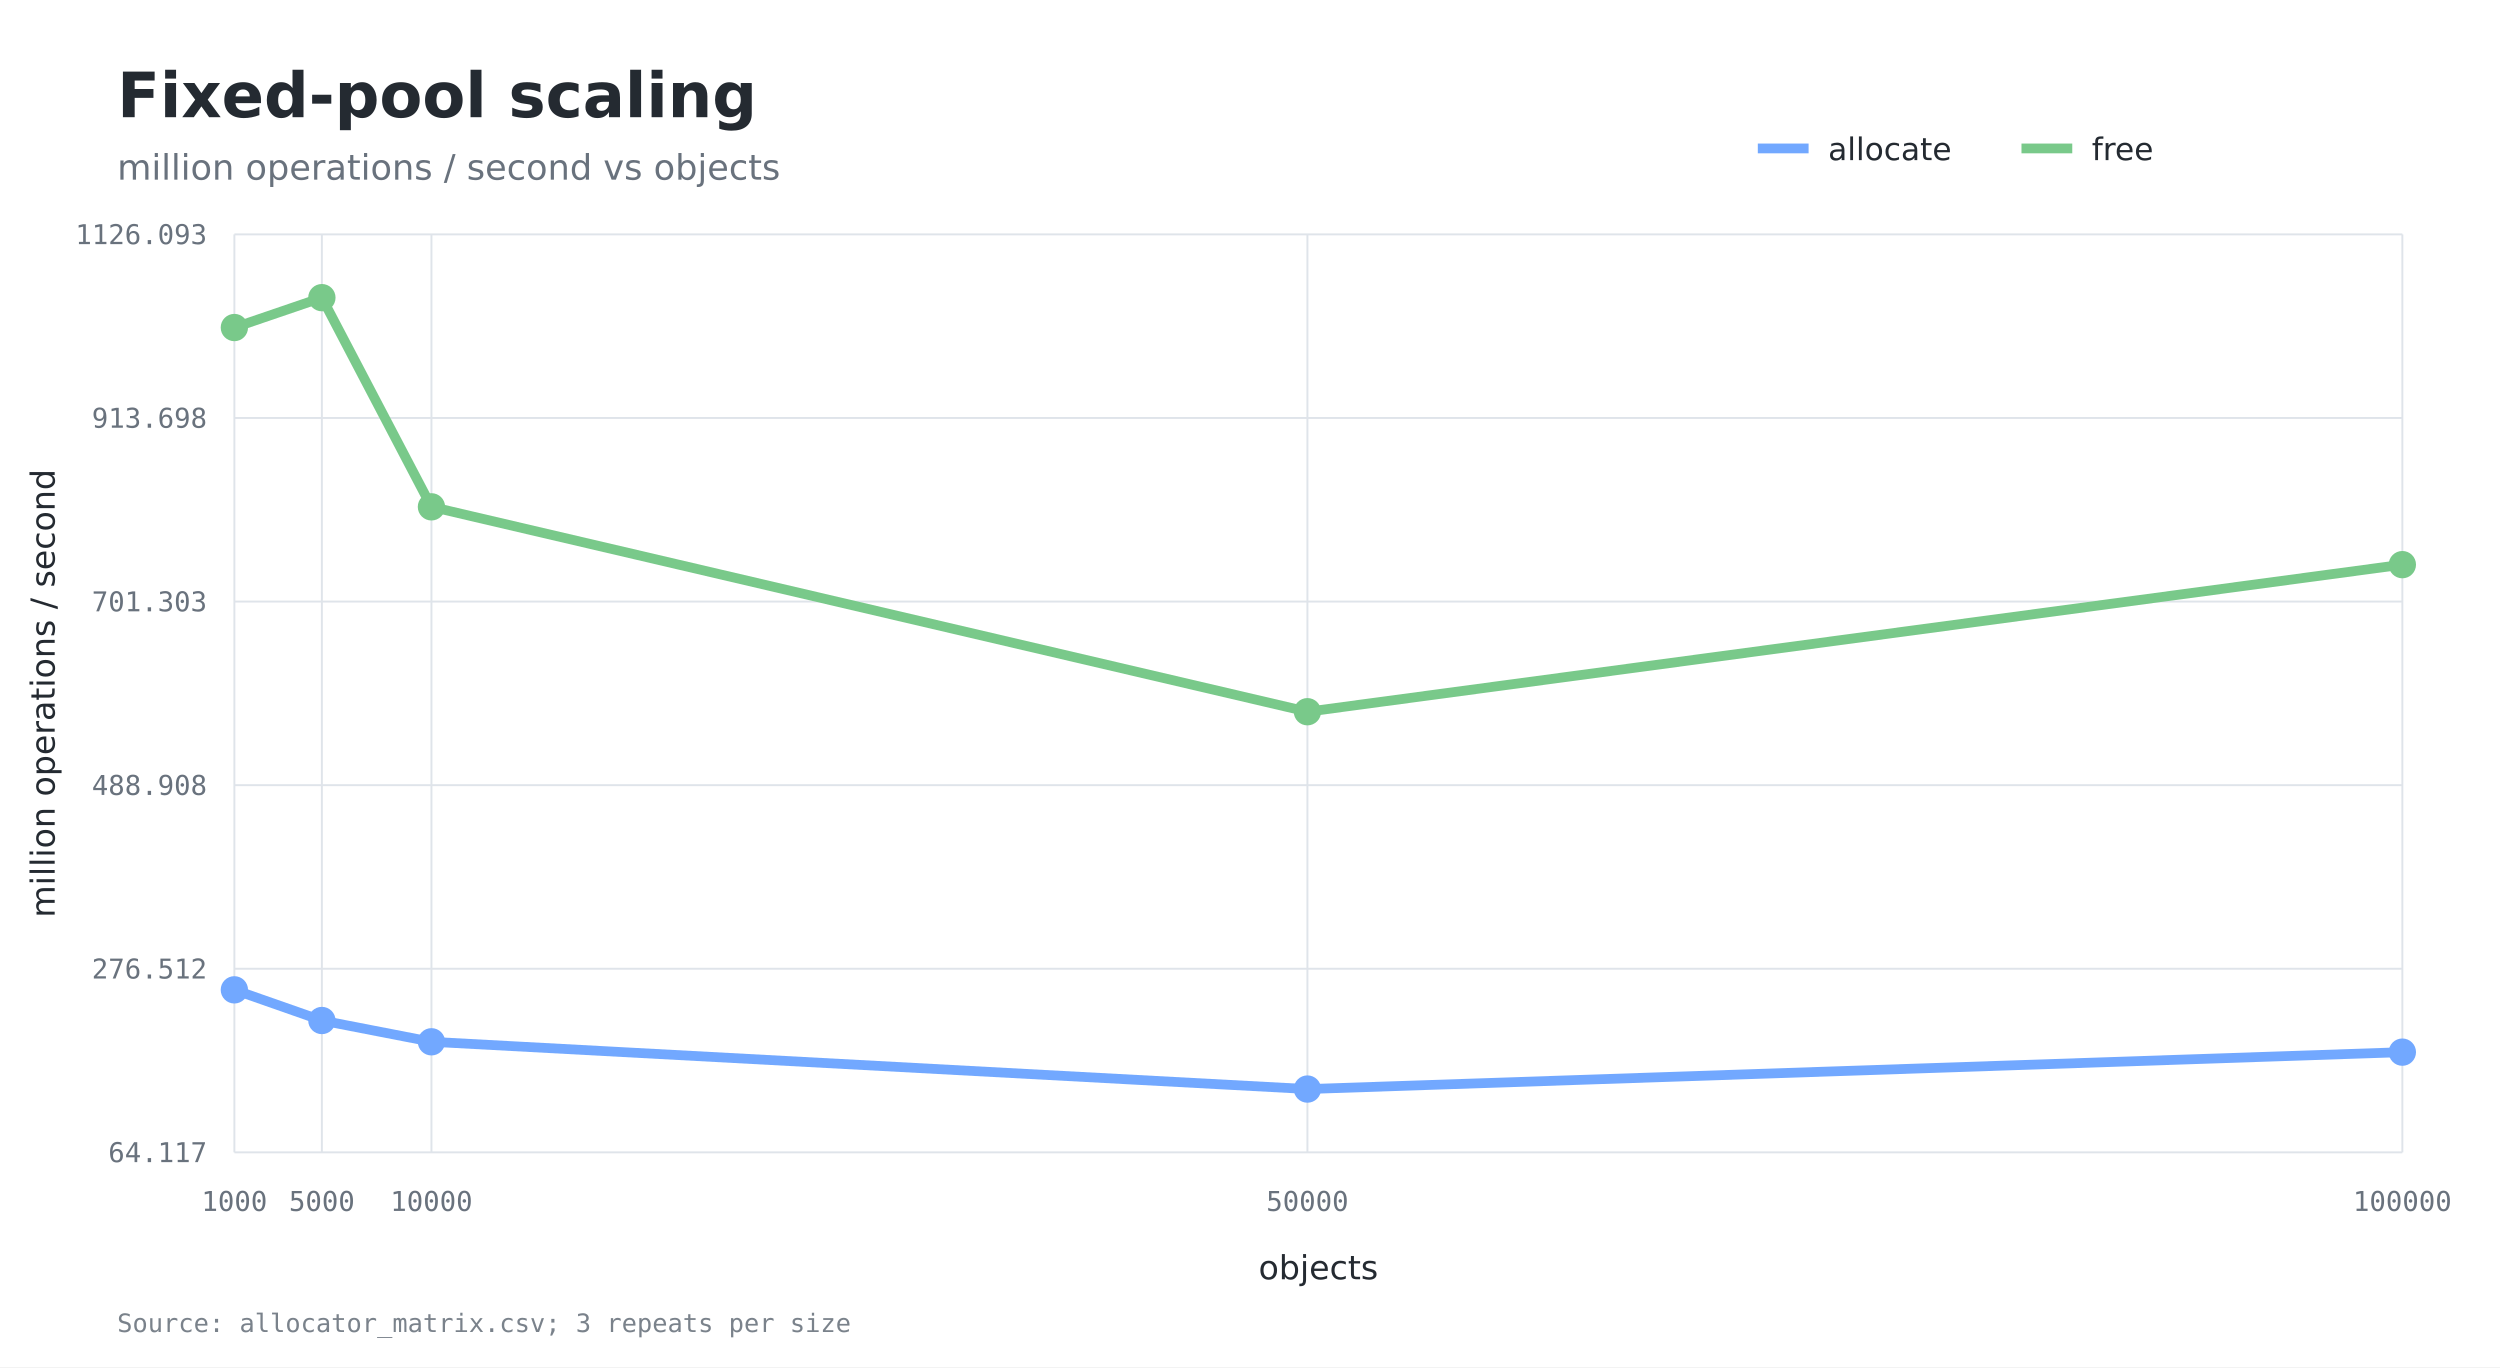
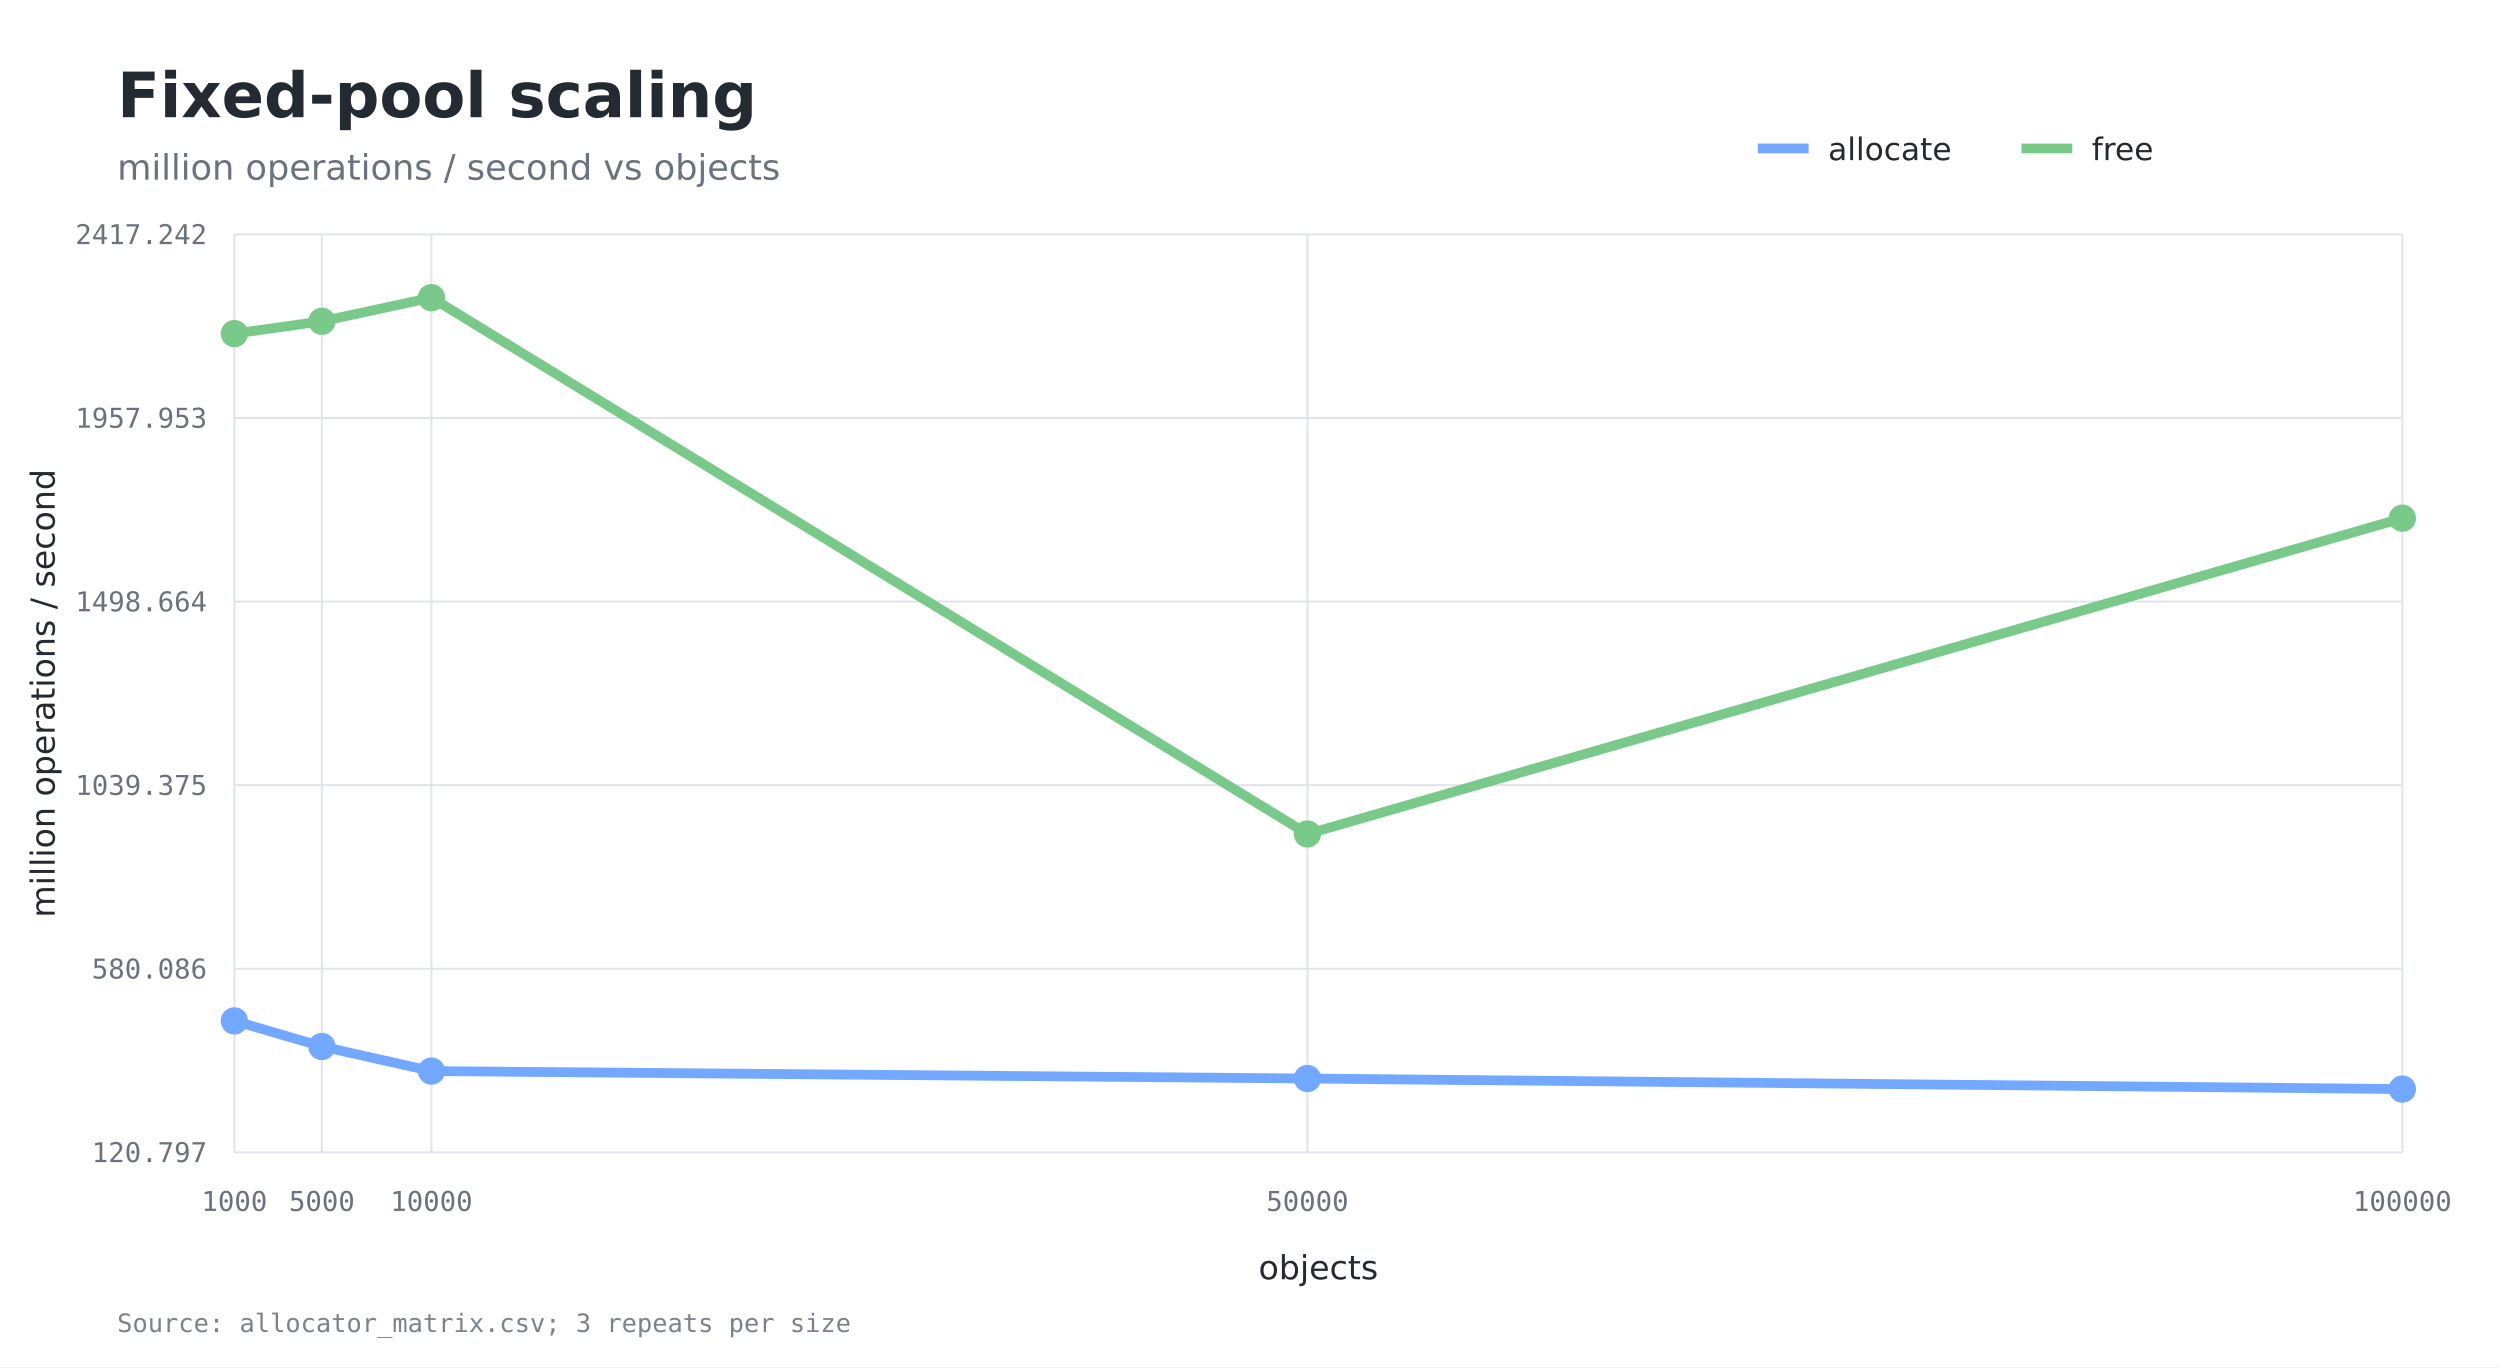
<svg xmlns="http://www.w3.org/2000/svg" width="1280" height="700" viewBox="0 0 1280 700">
  <rect width="100%" height="100%" fill="#ffffff" />
  <text x="60" y="60" fill="#242a31" font-family="DejaVu Sans, sans-serif" font-size="32" font-weight="600">Fixed-pool scaling</text>
  <text x="60" y="92" fill="#69727d" font-family="DejaVu Sans, sans-serif" font-size="18">million operations / second vs objects</text>
  <line x1="120" y1="590.0" x2="1230" y2="590.0" stroke="#dfe4ea" stroke-width="1" />
-   <text x="106" y="595.0" text-anchor="end" fill="#69727d" font-family="DejaVu Sans Mono, monospace" font-size="14">64.117</text>
+   <text x="106" y="595.0" text-anchor="end" fill="#69727d" font-family="DejaVu Sans Mono, monospace" font-size="14">120.797</text>
  <line x1="120" y1="496.0" x2="1230" y2="496.0" stroke="#dfe4ea" stroke-width="1" />
-   <text x="106" y="501.0" text-anchor="end" fill="#69727d" font-family="DejaVu Sans Mono, monospace" font-size="14">276.512</text>
+   <text x="106" y="501.0" text-anchor="end" fill="#69727d" font-family="DejaVu Sans Mono, monospace" font-size="14">580.086</text>
  <line x1="120" y1="402.0" x2="1230" y2="402.0" stroke="#dfe4ea" stroke-width="1" />
-   <text x="106" y="407.0" text-anchor="end" fill="#69727d" font-family="DejaVu Sans Mono, monospace" font-size="14">488.908</text>
+   <text x="106" y="407.0" text-anchor="end" fill="#69727d" font-family="DejaVu Sans Mono, monospace" font-size="14">1039.375</text>
  <line x1="120" y1="308.0" x2="1230" y2="308.0" stroke="#dfe4ea" stroke-width="1" />
-   <text x="106" y="313.0" text-anchor="end" fill="#69727d" font-family="DejaVu Sans Mono, monospace" font-size="14">701.303</text>
+   <text x="106" y="313.0" text-anchor="end" fill="#69727d" font-family="DejaVu Sans Mono, monospace" font-size="14">1498.664</text>
  <line x1="120" y1="214.0" x2="1230" y2="214.0" stroke="#dfe4ea" stroke-width="1" />
-   <text x="106" y="219.0" text-anchor="end" fill="#69727d" font-family="DejaVu Sans Mono, monospace" font-size="14">913.698</text>
+   <text x="106" y="219.0" text-anchor="end" fill="#69727d" font-family="DejaVu Sans Mono, monospace" font-size="14">1957.953</text>
  <line x1="120" y1="120.0" x2="1230" y2="120.0" stroke="#dfe4ea" stroke-width="1" />
-   <text x="106" y="125.0" text-anchor="end" fill="#69727d" font-family="DejaVu Sans Mono, monospace" font-size="14">1126.093</text>
+   <text x="106" y="125.0" text-anchor="end" fill="#69727d" font-family="DejaVu Sans Mono, monospace" font-size="14">2417.242</text>
  <line x1="120.0" y1="120" x2="120.0" y2="590" stroke="#dfe4ea" stroke-width="1" />
  <text x="120.0" y="620" text-anchor="middle" fill="#69727d" font-family="DejaVu Sans Mono, monospace" font-size="14">1000</text>
  <line x1="164.8" y1="120" x2="164.8" y2="590" stroke="#dfe4ea" stroke-width="1" />
  <text x="164.8" y="620" text-anchor="middle" fill="#69727d" font-family="DejaVu Sans Mono, monospace" font-size="14">5000</text>
  <line x1="220.9" y1="120" x2="220.9" y2="590" stroke="#dfe4ea" stroke-width="1" />
  <text x="220.9" y="620" text-anchor="middle" fill="#69727d" font-family="DejaVu Sans Mono, monospace" font-size="14">10000</text>
  <line x1="669.4" y1="120" x2="669.4" y2="590" stroke="#dfe4ea" stroke-width="1" />
  <text x="669.4" y="620" text-anchor="middle" fill="#69727d" font-family="DejaVu Sans Mono, monospace" font-size="14">50000</text>
  <line x1="1230.0" y1="120" x2="1230.0" y2="590" stroke="#dfe4ea" stroke-width="1" />
  <text x="1230.0" y="620" text-anchor="middle" fill="#69727d" font-family="DejaVu Sans Mono, monospace" font-size="14">100000</text>
  <text x="675.0" y="655" text-anchor="middle" fill="#242a31" font-family="DejaVu Sans, sans-serif" font-size="17">objects</text>
  <text x="28" y="355.0" transform="rotate(-90 28 355.0)" text-anchor="middle" fill="#242a31" font-family="DejaVu Sans, sans-serif" font-size="17">million operations / second</text>
-   <polyline fill="none" stroke="#72a8ff" stroke-width="5" points="120.0,506.8 164.8,522.5 220.9,533.4 669.4,557.6 1230.0,538.7" />
-   <circle cx="120.0" cy="506.8" r="7" fill="#72a8ff" />
-   <circle cx="164.8" cy="522.5" r="7" fill="#72a8ff" />
-   <circle cx="220.9" cy="533.4" r="7" fill="#72a8ff" />
-   <circle cx="669.4" cy="557.6" r="7" fill="#72a8ff" />
-   <circle cx="1230.0" cy="538.7" r="7" fill="#72a8ff" />
+   <polyline fill="none" stroke="#72a8ff" stroke-width="5" points="120.0,522.7 164.8,535.8 220.9,548.4 669.4,552.2 1230.0,557.6" />
+   <circle cx="120.0" cy="522.7" r="7" fill="#72a8ff" />
+   <circle cx="164.8" cy="535.8" r="7" fill="#72a8ff" />
+   <circle cx="220.9" cy="548.4" r="7" fill="#72a8ff" />
+   <circle cx="669.4" cy="552.2" r="7" fill="#72a8ff" />
+   <circle cx="1230.0" cy="557.6" r="7" fill="#72a8ff" />
  <line x1="900" y1="76" x2="926" y2="76" stroke="#72a8ff" stroke-width="5" />
  <text x="936" y="82" fill="#242a31" font-family="DejaVu Sans, sans-serif" font-size="16">allocate</text>
-   <polyline fill="none" stroke="#79c98a" stroke-width="5" points="120.0,167.7 164.8,152.4 220.9,259.5 669.4,364.4 1230.0,289.1" />
-   <circle cx="120.0" cy="167.7" r="7" fill="#79c98a" />
-   <circle cx="164.8" cy="152.4" r="7" fill="#79c98a" />
-   <circle cx="220.9" cy="259.5" r="7" fill="#79c98a" />
-   <circle cx="669.4" cy="364.4" r="7" fill="#79c98a" />
-   <circle cx="1230.0" cy="289.1" r="7" fill="#79c98a" />
+   <polyline fill="none" stroke="#79c98a" stroke-width="5" points="120.0,170.8 164.8,164.5 220.9,152.4 669.4,427.0 1230.0,265.3" />
+   <circle cx="120.0" cy="170.8" r="7" fill="#79c98a" />
+   <circle cx="164.8" cy="164.5" r="7" fill="#79c98a" />
+   <circle cx="220.9" cy="152.4" r="7" fill="#79c98a" />
+   <circle cx="669.4" cy="427.0" r="7" fill="#79c98a" />
+   <circle cx="1230.0" cy="265.3" r="7" fill="#79c98a" />
  <line x1="1035" y1="76" x2="1061" y2="76" stroke="#79c98a" stroke-width="5" />
  <text x="1071" y="82" fill="#242a31" font-family="DejaVu Sans, sans-serif" font-size="16">free</text>
  <text x="60" y="682" fill="#7a828b" font-family="DejaVu Sans Mono, monospace" font-size="13">Source: allocator_matrix.csv; 3 repeats per size</text>
</svg>
